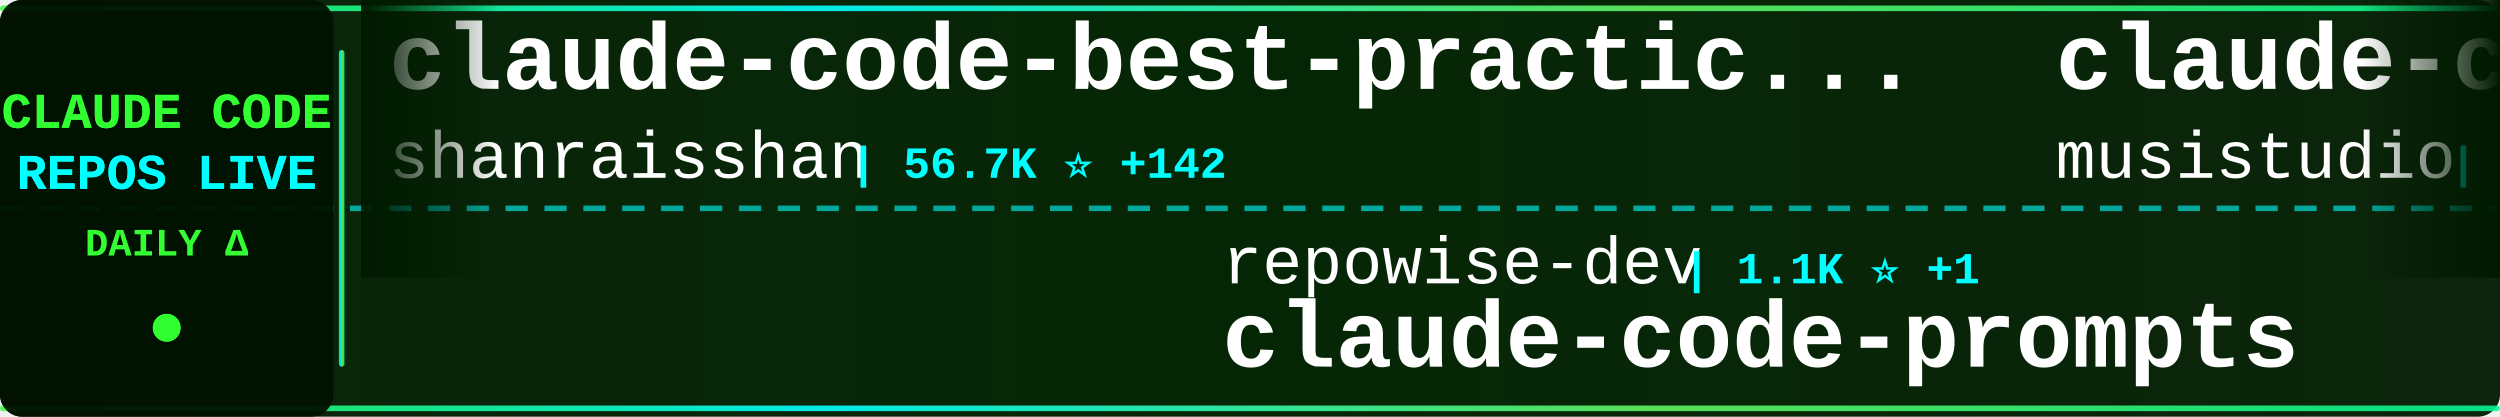
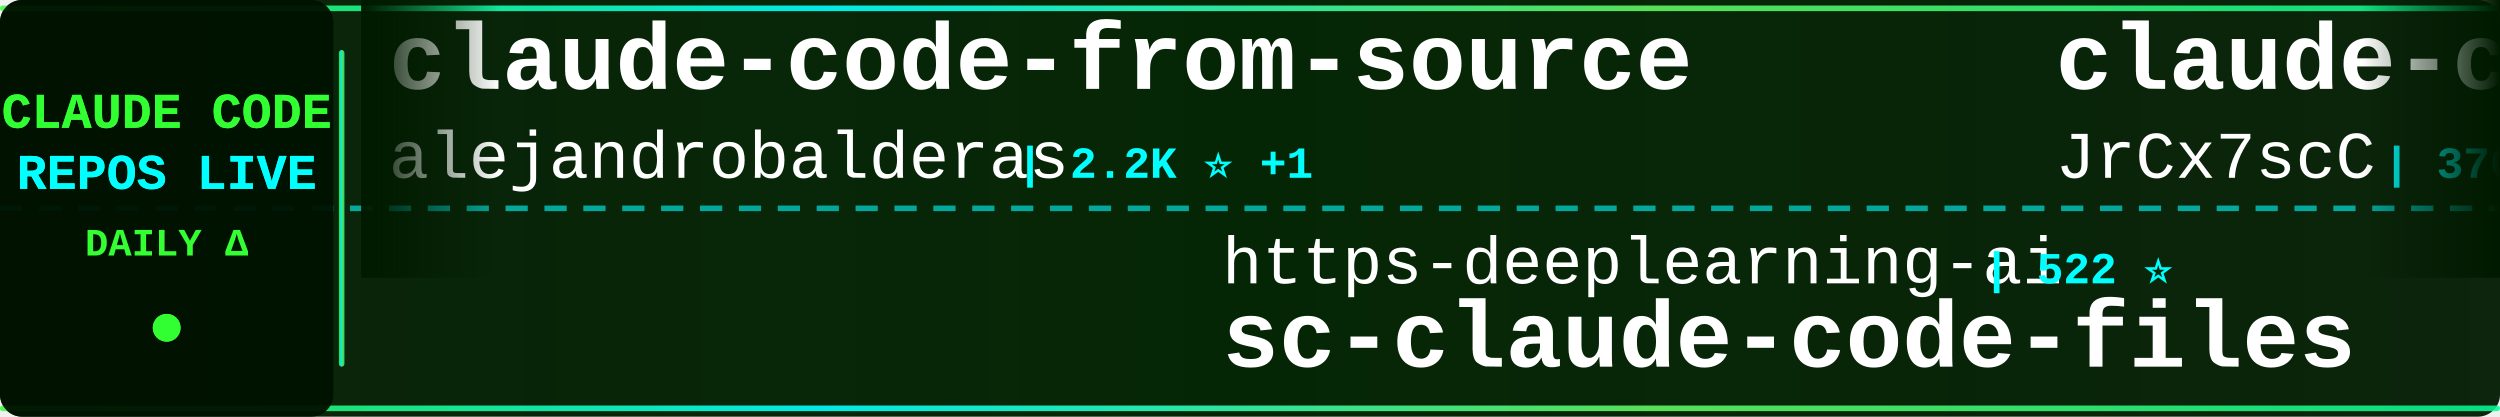
<svg xmlns="http://www.w3.org/2000/svg" width="900" height="150">
  <defs>
    <linearGradient id="tickerBg" x1="0%" y1="0%" x2="100%" y2="0%">
      <stop offset="0%" style="stop-color:#001a00;stop-opacity:0.95" />
      <stop offset="50%" style="stop-color:#002200;stop-opacity:0.98" />
      <stop offset="100%" style="stop-color:#001a00;stop-opacity:0.95" />
    </linearGradient>
    <linearGradient id="borderGrad" x1="0%" y1="0%" x2="100%" y2="0%">
      <stop offset="0%" style="stop-color:#33ff33;stop-opacity:0.85">
        <animate attributeName="stop-opacity" values="0.85;1;0.85" dur="2s" repeatCount="indefinite" />
      </stop>
      <stop offset="33%" style="stop-color:#00ffff;stop-opacity:0.9">
        <animate attributeName="stop-opacity" values="0.9;1;0.9" dur="2.2s" repeatCount="indefinite" />
      </stop>
      <stop offset="66%" style="stop-color:#66ff66;stop-opacity:0.85">
        <animate attributeName="stop-opacity" values="0.85;1;0.85" dur="1.8s" repeatCount="indefinite" />
      </stop>
      <stop offset="100%" style="stop-color:#00ff99;stop-opacity:0.85">
        <animate attributeName="stop-opacity" values="0.85;1;0.85" dur="2s" repeatCount="indefinite" />
      </stop>
    </linearGradient>
    <filter id="textGlow">
      <feGaussianBlur stdDeviation="0.1" result="coloredBlur" />
      <feMerge>
        <feMergeNode in="coloredBlur" />
        <feMergeNode in="SourceGraphic" />
      </feMerge>
    </filter>
    <filter id="metricGlow">
      <feGaussianBlur stdDeviation="0.2" result="coloredBlur" />
      <feMerge>
        <feMergeNode in="coloredBlur" />
        <feMergeNode in="SourceGraphic" />
      </feMerge>
    </filter>
    <linearGradient id="leftFade" x1="0%" y1="0%" x2="100%" y2="0%">
      <stop offset="0%" style="stop-color:#001a00;stop-opacity:1" />
      <stop offset="100%" style="stop-color:#001a00;stop-opacity:0" />
    </linearGradient>
    <linearGradient id="rightFade" x1="0%" y1="0%" x2="100%" y2="0%">
      <stop offset="0%" style="stop-color:#001a00;stop-opacity:0" />
      <stop offset="100%" style="stop-color:#001a00;stop-opacity:1" />
    </linearGradient>
  </defs>
  <rect width="900" height="150" fill="url(#tickerBg)" rx="8" />
  <rect x="0" y="2" width="900" height="2" fill="url(#borderGrad)" rx="1" />
  <rect x="0" y="146" width="900" height="2" fill="url(#borderGrad)" rx="1" />
  <line x1="0" y1="75" x2="900" y2="75" stroke="#00ffff" stroke-width="2" stroke-dasharray="8 6" opacity="0.6" />
  <rect x="0" y="0" width="120" height="150" fill="#001100" opacity="0.95" rx="8" />
  <text x="60" y="46" font-family="'Courier New', monospace" font-size="18" font-weight="bold" fill="#33ff33" text-anchor="middle" filter="url(#textGlow)">
    CLAUDE CODE
  </text>
  <text x="60" y="68" font-family="'Courier New', monospace" font-size="18" font-weight="bold" fill="#00ffff" text-anchor="middle" filter="url(#textGlow)">
    REPOS LIVE
  </text>
  <text x="60" y="92" font-family="'Courier New', monospace" font-size="14" font-weight="bold" fill="#33ff33" text-anchor="middle">
    DAILY Δ
  </text>
  <circle cx="60" cy="118" r="5" fill="#33ff33" filter="url(#metricGlow)">
    <animate attributeName="r" values="4;6;4" dur="1.5s" repeatCount="indefinite" />
    <animate attributeName="opacity" values="0.6;1;0.6" dur="1.5s" repeatCount="indefinite" />
  </circle>
  <rect x="122" y="18" width="2" height="114" fill="url(#borderGrad)" rx="1" />
  <clipPath id="tickerClip">
    <rect x="130" y="0" width="770" height="150" />
  </clipPath>
  <g clip-path="url(#tickerClip)">
    <g id="tickerItems">
      <animateTransform attributeName="transform" attributeType="XML" type="translate" from="0 0" to="-3000 0" dur="54s" repeatCount="indefinite" />
      <g transform="translate(0, 0)">
-         <text x="140" y="32" font-family="'Courier New', monospace" font-size="34" font-weight="bold" fill="#ffffff">claude-code-best-practic...</text>
-         <text x="140" y="64" font-family="'Courier New', monospace" font-size="24" font-weight="normal" fill="#ffffff" opacity="1.0">shanraisshan</text>
-         <text x="306" y="64" font-family="'Courier New', monospace" font-size="16" font-weight="bold" fill="#00ffff"> | 56.7K ⭐ +142</text>
+         <text x="140" y="32" font-family="'Courier New', monospace" font-size="34" font-weight="bold" fill="#ffffff">claude-code-from-source</text>
+         <text x="140" y="64" font-family="'Courier New', monospace" font-size="24" font-weight="normal" fill="#ffffff" opacity="1.0">alejandrobalderas</text>
+         <text x="366" y="64" font-family="'Courier New', monospace" font-size="16" font-weight="bold" fill="#00ffff"> | 2.2K ⭐ +1</text>
      </g>
      <g transform="translate(300, 0)">
-         <text x="140" y="102" font-family="'Courier New', monospace" font-size="24" font-weight="normal" fill="#ffffff" opacity="1.0">repowise-dev</text>
-         <text x="306" y="102" font-family="'Courier New', monospace" font-size="16" font-weight="bold" fill="#00ffff"> | 1.1K ⭐ +1</text>
-         <text x="140" y="132" font-family="'Courier New', monospace" font-size="34" font-weight="bold" fill="#ffffff">claude-code-prompts</text>
+         <text x="140" y="102" font-family="'Courier New', monospace" font-size="24" font-weight="normal" fill="#ffffff" opacity="1.0">https-deeplearning-ai</text>
+         <text x="414" y="102" font-family="'Courier New', monospace" font-size="16" font-weight="bold" fill="#00ffff"> | 522 ⭐</text>
+         <text x="140" y="132" font-family="'Courier New', monospace" font-size="34" font-weight="bold" fill="#ffffff">sc-claude-code-files</text>
      </g>
      <g transform="translate(600, 0)">
-         <text x="140" y="32" font-family="'Courier New', monospace" font-size="34" font-weight="bold" fill="#ffffff">claude-code-router</text>
-         <text x="140" y="64" font-family="'Courier New', monospace" font-size="24" font-weight="normal" fill="#ffffff" opacity="1.0">musistudio</text>
-         <text x="282" y="64" font-family="'Courier New', monospace" font-size="16" font-weight="bold" fill="#00ffff"> | 34.8K ⭐ +23</text>
+         <text x="140" y="32" font-family="'Courier New', monospace" font-size="34" font-weight="bold" fill="#ffffff">claude-code-source</text>
+         <text x="140" y="64" font-family="'Courier New', monospace" font-size="24" font-weight="normal" fill="#ffffff" opacity="1.0">JrCx7scC</text>
+         <text x="258" y="64" font-family="'Courier New', monospace" font-size="16" font-weight="bold" fill="#00ffff"> | 370 ⭐</text>
      </g>
      <g transform="translate(900, 0)">
-         <text x="140" y="102" font-family="'Courier New', monospace" font-size="24" font-weight="normal" fill="#ffffff" opacity="1.0">kodu-ai</text>
-         <text x="246" y="102" font-family="'Courier New', monospace" font-size="16" font-weight="bold" fill="#00ffff"> | 5.3K ⭐ +1</text>
-         <text x="140" y="132" font-family="'Courier New', monospace" font-size="34" font-weight="bold" fill="#ffffff">claude-coder</text>
+         <text x="140" y="102" font-family="'Courier New', monospace" font-size="24" font-weight="normal" fill="#ffffff" opacity="1.0">davila7</text>
+         <text x="246" y="102" font-family="'Courier New', monospace" font-size="16" font-weight="bold" fill="#00ffff"> | 27.8K ⭐ +14</text>
+         <text x="140" y="132" font-family="'Courier New', monospace" font-size="34" font-weight="bold" fill="#ffffff">claude-code-templates</text>
      </g>
      <g transform="translate(1200, 0)">
-         <text x="140" y="32" font-family="'Courier New', monospace" font-size="34" font-weight="bold" fill="#ffffff">claude-code-action</text>
-         <text x="140" y="64" font-family="'Courier New', monospace" font-size="24" font-weight="normal" fill="#ffffff" opacity="1.0">anthropics</text>
-         <text x="282" y="64" font-family="'Courier New', monospace" font-size="16" font-weight="bold" fill="#00ffff"> | 7.9K ⭐ +11</text>
+         <text x="140" y="32" font-family="'Courier New', monospace" font-size="34" font-weight="bold" fill="#ffffff">claude-code-plugins-plus...</text>
+         <text x="140" y="64" font-family="'Courier New', monospace" font-size="24" font-weight="normal" fill="#ffffff" opacity="1.0">jeremylongshore</text>
+         <text x="342" y="64" font-family="'Courier New', monospace" font-size="16" font-weight="bold" fill="#00ffff"> | 2.3K ⭐ +8</text>
      </g>
      <g transform="translate(1500, 0)">
-         <text x="140" y="102" font-family="'Courier New', monospace" font-size="24" font-weight="normal" fill="#ffffff" opacity="1.0">edmund-io</text>
-         <text x="270" y="102" font-family="'Courier New', monospace" font-size="16" font-weight="bold" fill="#00ffff"> | 1.5K ⭐ +3</text>
-         <text x="140" y="132" font-family="'Courier New', monospace" font-size="34" font-weight="bold" fill="#ffffff">edmunds-claude-code</text>
+         <text x="140" y="102" font-family="'Courier New', monospace" font-size="24" font-weight="normal" fill="#ffffff" opacity="1.0">oboard</text>
+         <text x="234" y="102" font-family="'Courier New', monospace" font-size="16" font-weight="bold" fill="#00ffff"> | 3.2K ⭐ +4</text>
+         <text x="140" y="132" font-family="'Courier New', monospace" font-size="34" font-weight="bold" fill="#ffffff">claude-code-rev</text>
      </g>
      <g transform="translate(1800, 0)">
-         <text x="140" y="32" font-family="'Courier New', monospace" font-size="34" font-weight="bold" fill="#ffffff">claude-code-reverse</text>
-         <text x="140" y="64" font-family="'Courier New', monospace" font-size="24" font-weight="normal" fill="#ffffff" opacity="1.0">Yuyz0112</text>
-         <text x="258" y="64" font-family="'Courier New', monospace" font-size="16" font-weight="bold" fill="#00ffff"> | 2.4K ⭐</text>
+         <text x="140" y="32" font-family="'Courier New', monospace" font-size="34" font-weight="bold" fill="#ffffff">claude-code-book</text>
+         <text x="140" y="64" font-family="'Courier New', monospace" font-size="24" font-weight="normal" fill="#ffffff" opacity="1.0">lintsinghua</text>
+         <text x="294" y="64" font-family="'Courier New', monospace" font-size="16" font-weight="bold" fill="#00ffff"> | 3.6K ⭐ +4</text>
      </g>
      <g transform="translate(2100, 0)">
-         <text x="140" y="102" font-family="'Courier New', monospace" font-size="24" font-weight="normal" fill="#ffffff" opacity="1.0">centminmod</text>
-         <text x="282" y="102" font-family="'Courier New', monospace" font-size="16" font-weight="bold" fill="#00ffff"> | 2.4K ⭐ +6</text>
-         <text x="140" y="132" font-family="'Courier New', monospace" font-size="34" font-weight="bold" fill="#ffffff">my-claude-code-setup</text>
+         <text x="140" y="102" font-family="'Courier New', monospace" font-size="24" font-weight="normal" fill="#ffffff" opacity="1.0">Maciek-roboblog</text>
+         <text x="342" y="102" font-family="'Courier New', monospace" font-size="16" font-weight="bold" fill="#00ffff"> | 8.1K ⭐ +2</text>
+         <text x="140" y="132" font-family="'Courier New', monospace" font-size="34" font-weight="bold" fill="#ffffff">Claude-Code-Usage-Monito...</text>
      </g>
      <g transform="translate(2400, 0)">
-         <text x="140" y="32" font-family="'Courier New', monospace" font-size="34" font-weight="bold" fill="#ffffff">skills</text>
-         <text x="140" y="64" font-family="'Courier New', monospace" font-size="24" font-weight="normal" fill="#ffffff" opacity="1.0">anthropics</text>
-         <text x="282" y="64" font-family="'Courier New', monospace" font-size="16" font-weight="bold" fill="#00ffff"> | 147.4K ⭐ +335</text>
+         <text x="140" y="32" font-family="'Courier New', monospace" font-size="34" font-weight="bold" fill="#ffffff">Claude-Code-Workflow</text>
+         <text x="140" y="64" font-family="'Courier New', monospace" font-size="24" font-weight="normal" fill="#ffffff" opacity="1.0">catlog22</text>
+         <text x="258" y="64" font-family="'Courier New', monospace" font-size="16" font-weight="bold" fill="#00ffff"> | 2.1K ⭐ +4</text>
      </g>
      <g transform="translate(2700, 0)">
-         <text x="140" y="102" font-family="'Courier New', monospace" font-size="24" font-weight="normal" fill="#ffffff" opacity="1.0">FlorianBruniaux</text>
-         <text x="342" y="102" font-family="'Courier New', monospace" font-size="16" font-weight="bold" fill="#00ffff"> | 4.7K ⭐ +14</text>
-         <text x="140" y="132" font-family="'Courier New', monospace" font-size="34" font-weight="bold" fill="#ffffff">claude-code-ultimate-gui...</text>
+         <text x="140" y="102" font-family="'Courier New', monospace" font-size="24" font-weight="normal" fill="#ffffff" opacity="1.0">Alishahryar1</text>
+         <text x="306" y="102" font-family="'Courier New', monospace" font-size="16" font-weight="bold" fill="#00ffff"> | 32.9K ⭐ +224</text>
+         <text x="140" y="132" font-family="'Courier New', monospace" font-size="34" font-weight="bold" fill="#ffffff">free-claude-code</text>
      </g>
      <g transform="translate(3000, 0)">
-         <text x="140" y="32" font-family="'Courier New', monospace" font-size="34" font-weight="bold" fill="#ffffff">claude-code-best-practic...</text>
-         <text x="140" y="64" font-family="'Courier New', monospace" font-size="24" font-weight="normal" fill="#ffffff" opacity="1.0">shanraisshan</text>
-         <text x="306" y="64" font-family="'Courier New', monospace" font-size="16" font-weight="bold" fill="#00ffff"> | 56.7K ⭐ +142</text>
+         <text x="140" y="32" font-family="'Courier New', monospace" font-size="34" font-weight="bold" fill="#ffffff">claude-code-from-source</text>
+         <text x="140" y="64" font-family="'Courier New', monospace" font-size="24" font-weight="normal" fill="#ffffff" opacity="1.0">alejandrobalderas</text>
+         <text x="366" y="64" font-family="'Courier New', monospace" font-size="16" font-weight="bold" fill="#00ffff"> | 2.2K ⭐ +1</text>
      </g>
      <g transform="translate(3300, 0)">
-         <text x="140" y="102" font-family="'Courier New', monospace" font-size="24" font-weight="normal" fill="#ffffff" opacity="1.0">repowise-dev</text>
-         <text x="306" y="102" font-family="'Courier New', monospace" font-size="16" font-weight="bold" fill="#00ffff"> | 1.1K ⭐ +1</text>
-         <text x="140" y="132" font-family="'Courier New', monospace" font-size="34" font-weight="bold" fill="#ffffff">claude-code-prompts</text>
+         <text x="140" y="102" font-family="'Courier New', monospace" font-size="24" font-weight="normal" fill="#ffffff" opacity="1.0">https-deeplearning-ai</text>
+         <text x="414" y="102" font-family="'Courier New', monospace" font-size="16" font-weight="bold" fill="#00ffff"> | 522 ⭐</text>
+         <text x="140" y="132" font-family="'Courier New', monospace" font-size="34" font-weight="bold" fill="#ffffff">sc-claude-code-files</text>
      </g>
      <g transform="translate(3600, 0)">
-         <text x="140" y="32" font-family="'Courier New', monospace" font-size="34" font-weight="bold" fill="#ffffff">claude-code-router</text>
-         <text x="140" y="64" font-family="'Courier New', monospace" font-size="24" font-weight="normal" fill="#ffffff" opacity="1.0">musistudio</text>
-         <text x="282" y="64" font-family="'Courier New', monospace" font-size="16" font-weight="bold" fill="#00ffff"> | 34.8K ⭐ +23</text>
+         <text x="140" y="32" font-family="'Courier New', monospace" font-size="34" font-weight="bold" fill="#ffffff">claude-code-source</text>
+         <text x="140" y="64" font-family="'Courier New', monospace" font-size="24" font-weight="normal" fill="#ffffff" opacity="1.0">JrCx7scC</text>
+         <text x="258" y="64" font-family="'Courier New', monospace" font-size="16" font-weight="bold" fill="#00ffff"> | 370 ⭐</text>
      </g>
      <g transform="translate(3900, 0)">
-         <text x="140" y="102" font-family="'Courier New', monospace" font-size="24" font-weight="normal" fill="#ffffff" opacity="1.0">kodu-ai</text>
-         <text x="246" y="102" font-family="'Courier New', monospace" font-size="16" font-weight="bold" fill="#00ffff"> | 5.3K ⭐ +1</text>
-         <text x="140" y="132" font-family="'Courier New', monospace" font-size="34" font-weight="bold" fill="#ffffff">claude-coder</text>
+         <text x="140" y="102" font-family="'Courier New', monospace" font-size="24" font-weight="normal" fill="#ffffff" opacity="1.0">davila7</text>
+         <text x="246" y="102" font-family="'Courier New', monospace" font-size="16" font-weight="bold" fill="#00ffff"> | 27.8K ⭐ +14</text>
+         <text x="140" y="132" font-family="'Courier New', monospace" font-size="34" font-weight="bold" fill="#ffffff">claude-code-templates</text>
      </g>
    </g>
  </g>
  <rect x="130" y="0" width="50" height="100" fill="url(#leftFade)" />
  <rect x="850" y="0" width="50" height="100" fill="url(#rightFade)" />
</svg>
